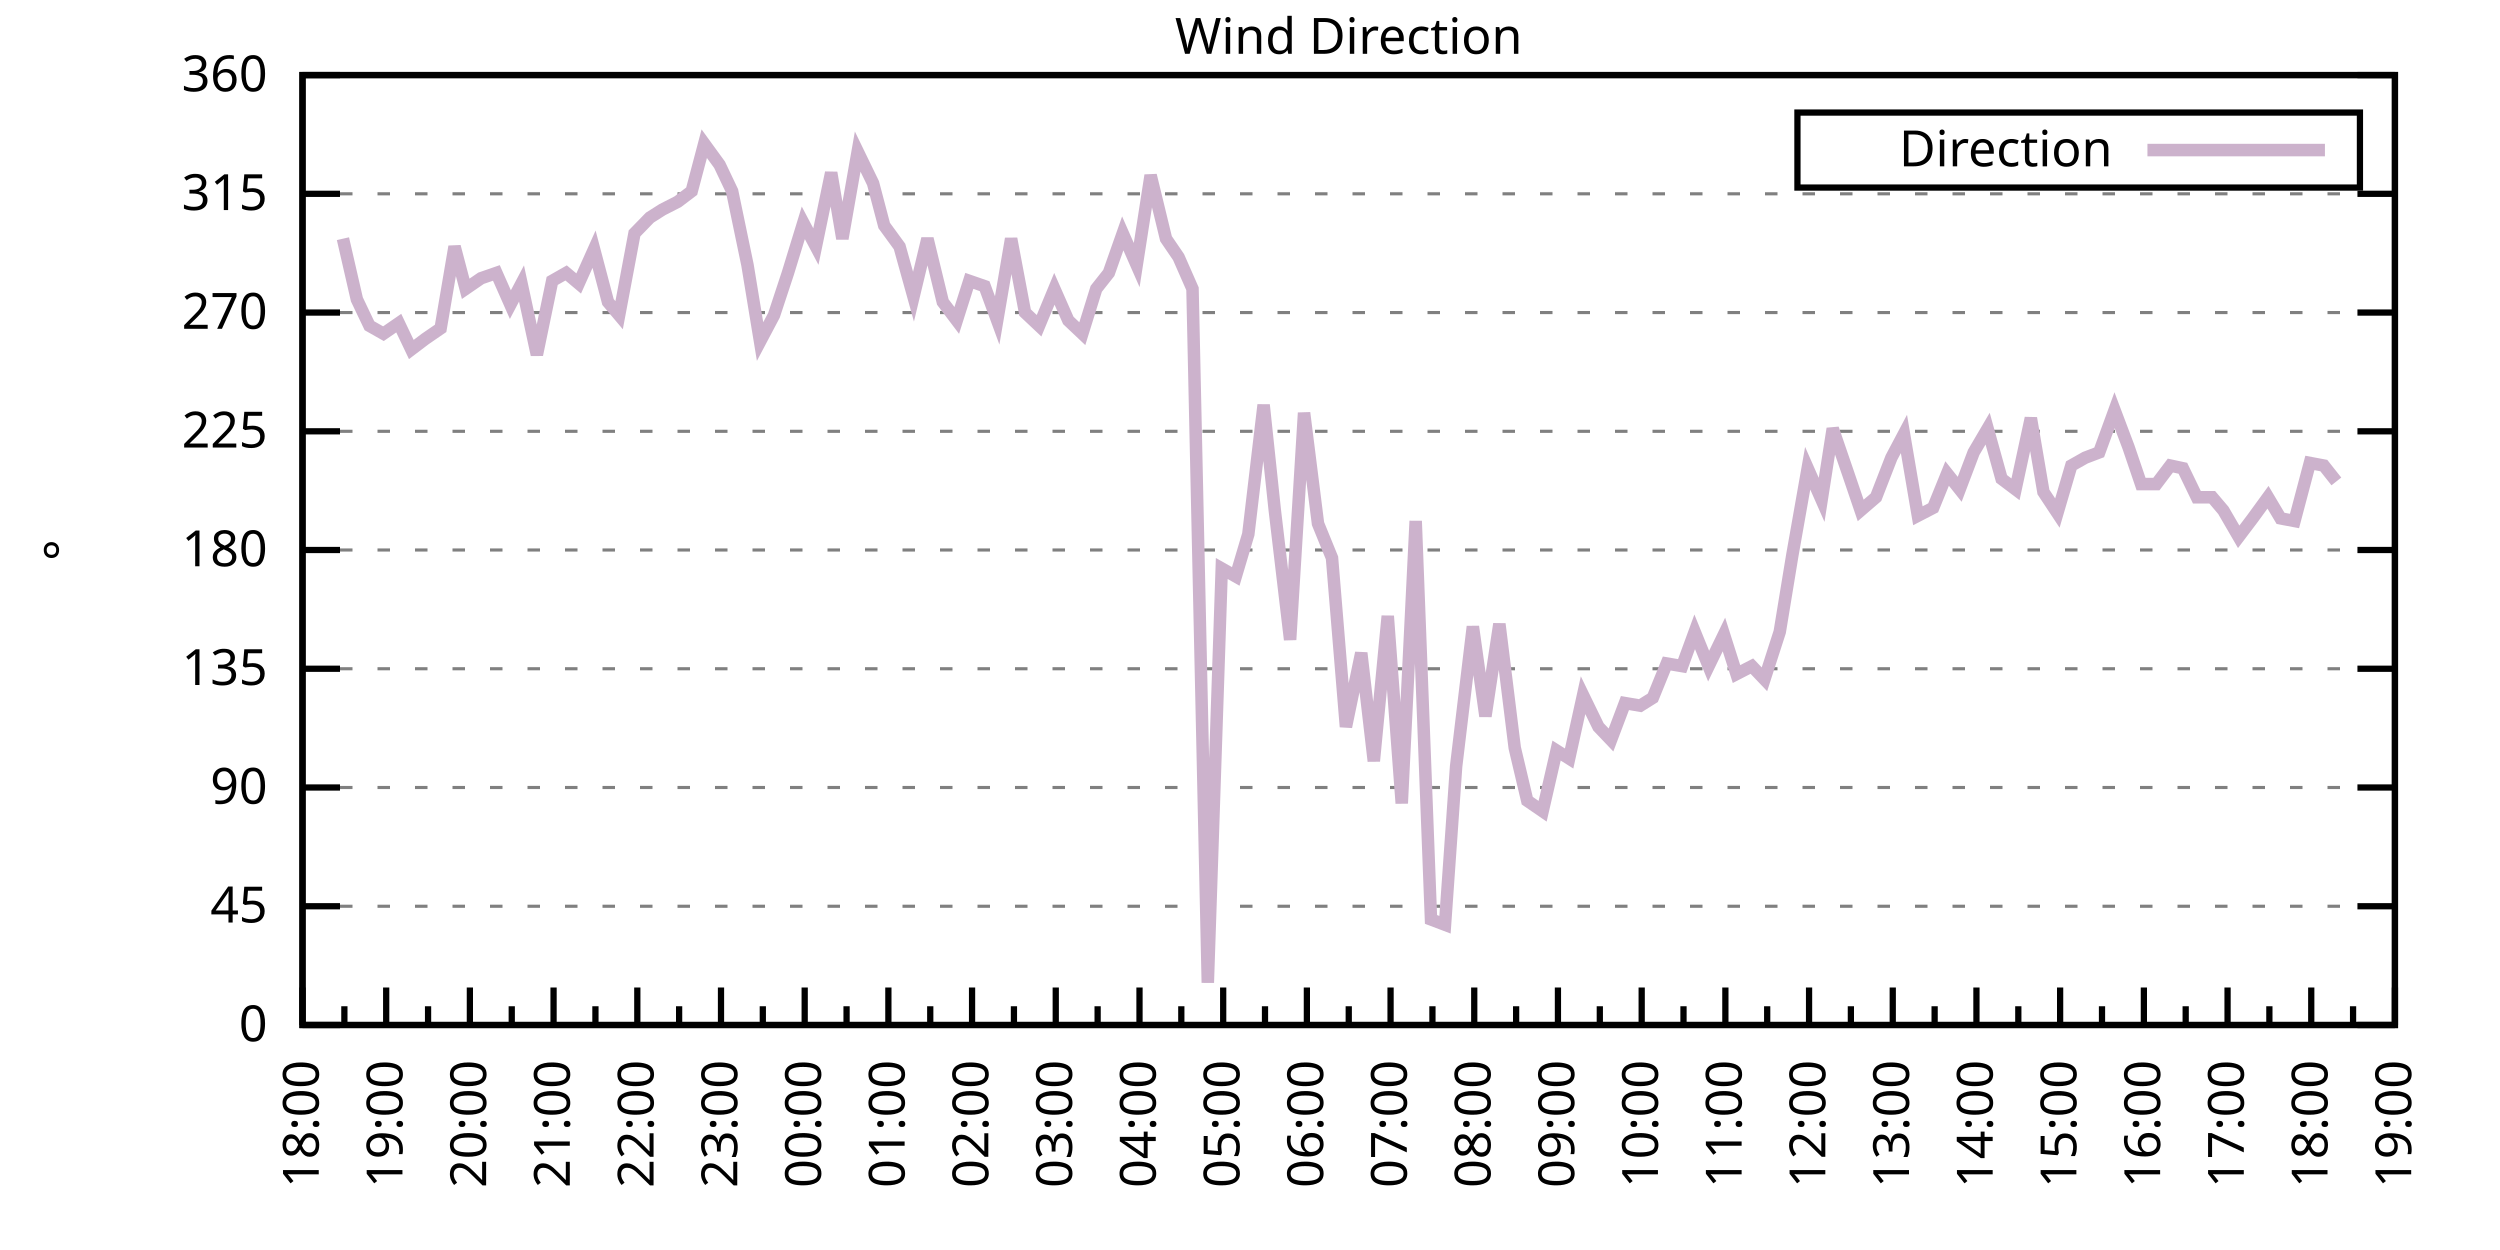
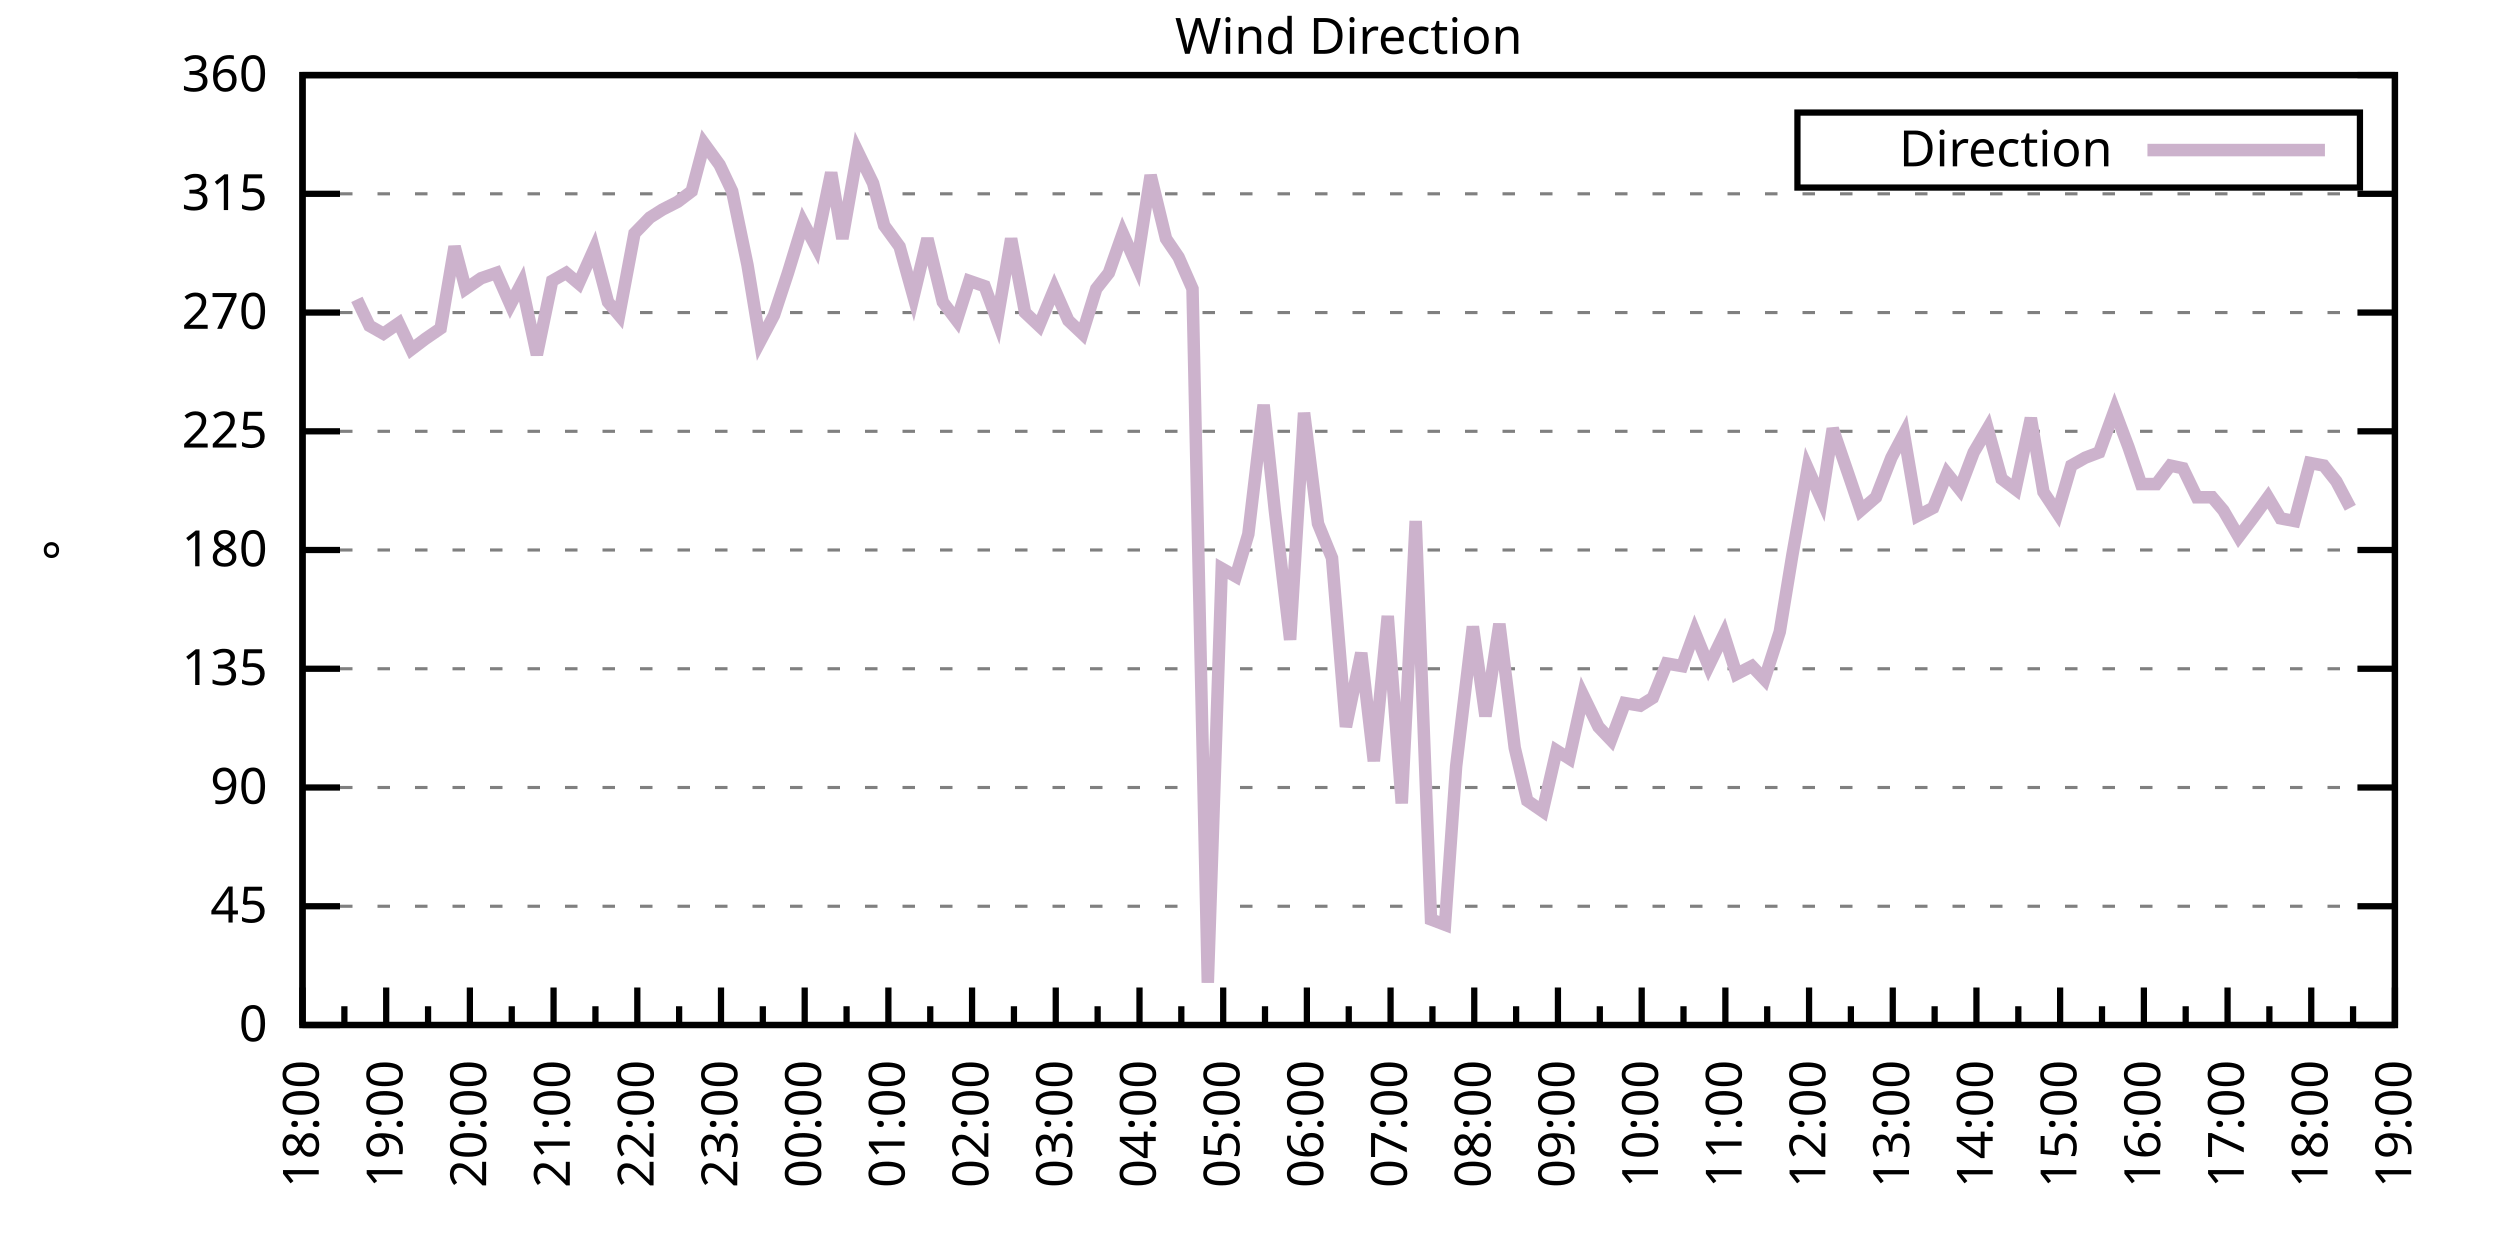
<svg xmlns="http://www.w3.org/2000/svg" xmlns:xlink="http://www.w3.org/1999/xlink" width="400" height="200" viewBox="0 0 400 200">
  <g id="gnuplot_canvas">
    <rect x="0" y="0" width="400" height="200" fill="none" />
    <defs>
      <circle id="gpDot" r="0.5" stroke-width="0.5" stroke="currentColor" />
      <path id="gpPt0" stroke-width="0.333" stroke="currentColor" d="M-1,0 h2 M0,-1 v2" />
      <path id="gpPt1" stroke-width="0.333" stroke="currentColor" d="M-1,-1 L1,1 M1,-1 L-1,1" />
      <path id="gpPt2" stroke-width="0.333" stroke="currentColor" d="M-1,0 L1,0 M0,-1 L0,1 M-1,-1 L1,1 M-1,1 L1,-1" />
      <rect id="gpPt3" stroke-width="0.333" stroke="currentColor" x="-1" y="-1" width="2" height="2" />
      <rect id="gpPt4" stroke-width="0.333" stroke="currentColor" fill="currentColor" x="-1" y="-1" width="2" height="2" />
      <circle id="gpPt5" stroke-width="0.333" stroke="currentColor" cx="0" cy="0" r="1" />
      <use xlink:href="#gpPt5" id="gpPt6" fill="currentColor" stroke="none" />
      <path id="gpPt7" stroke-width="0.333" stroke="currentColor" d="M0,-1.33 L-1.33,0.67 L1.33,0.67 z" />
      <use xlink:href="#gpPt7" id="gpPt8" fill="currentColor" stroke="none" />
      <use xlink:href="#gpPt7" id="gpPt9" stroke="currentColor" transform="rotate(180)" />
      <use xlink:href="#gpPt9" id="gpPt10" fill="currentColor" stroke="none" />
      <use xlink:href="#gpPt3" id="gpPt11" stroke="currentColor" transform="rotate(45)" />
      <use xlink:href="#gpPt11" id="gpPt12" fill="currentColor" stroke="none" />
      <path id="gpPt13" stroke-width="0.333" stroke="currentColor" d="M0,1.330 L1.265,0.411 L0.782,-1.067 L-0.782,-1.076 L-1.265,0.411 z" />
      <use xlink:href="#gpPt13" id="gpPt14" fill="currentColor" stroke="none" />
      <filter id="textbox" filterUnits="objectBoundingBox" x="0" y="0" height="1" width="1">
        <feFlood flood-color="white" flood-opacity="1" result="bgnd" />
        <feComposite in="SourceGraphic" in2="bgnd" operator="atop" />
      </filter>
      <filter id="greybox" filterUnits="objectBoundingBox" x="0" y="0" height="1" width="1">
        <feFlood flood-color="lightgrey" flood-opacity="1" result="grey" />
        <feComposite in="SourceGraphic" in2="grey" operator="atop" />
      </filter>
    </defs>
    <g fill="none" color="white" stroke="currentColor" stroke-width="1.00" stroke-linecap="butt" stroke-linejoin="miter">
</g>
    <g fill="none" color="black" stroke="currentColor" stroke-width="1.00" stroke-linecap="butt" stroke-linejoin="miter">
      <g stroke="none" shape-rendering="crispEdges">
        <polygon fill="rgb(255, 255, 255)" points="48.40,164.00 383.18,164.00 383.18,12.02 48.40,12.02 " />
      </g>
    </g>
    <g fill="none" color="black" stroke="currentColor" stroke-width="1.00" stroke-linecap="butt" stroke-linejoin="miter">
</g>
    <g fill="none" color="black" stroke="black" stroke-width="0.50" stroke-linecap="butt" stroke-linejoin="miter">
</g>
    <g fill="none" color="gray" stroke="currentColor" stroke-width="0.50" stroke-linecap="butt" stroke-linejoin="miter">
      <path stroke="gray" stroke-dasharray="2,4" class="gridline" d="M48.40,164.00 L383.19,164.00  " />
    </g>
    <g fill="none" color="gray" stroke="gray" stroke-width="1.00" stroke-linecap="butt" stroke-linejoin="miter">
</g>
    <g fill="none" color="black" stroke="currentColor" stroke-width="1.00" stroke-linecap="butt" stroke-linejoin="miter">
      <path stroke="black" d="M48.40,164.00 L54.40,164.00 M383.19,164.00 L377.19,164.00  " />
      <g transform="translate(42.80,166.60)" stroke="none" fill="black" font-family="Sans" font-size="8.00" text-anchor="end">
        <text>
          <tspan font-family="Sans"> 0</tspan>
        </text>
      </g>
    </g>
    <g fill="none" color="black" stroke="currentColor" stroke-width="1.00" stroke-linecap="butt" stroke-linejoin="miter">
</g>
    <g fill="none" color="black" stroke="black" stroke-width="0.50" stroke-linecap="butt" stroke-linejoin="miter">
</g>
    <g fill="none" color="gray" stroke="currentColor" stroke-width="0.50" stroke-linecap="butt" stroke-linejoin="miter">
      <path stroke="gray" stroke-dasharray="2,4" class="gridline" d="M48.40,145.00 L383.19,145.00  " />
    </g>
    <g fill="none" color="gray" stroke="gray" stroke-width="1.00" stroke-linecap="butt" stroke-linejoin="miter">
</g>
    <g fill="none" color="black" stroke="currentColor" stroke-width="1.00" stroke-linecap="butt" stroke-linejoin="miter">
      <path stroke="black" d="M48.40,145.00 L54.40,145.00 M383.19,145.00 L377.19,145.00  " />
      <g transform="translate(42.80,147.60)" stroke="none" fill="black" font-family="Sans" font-size="8.00" text-anchor="end">
        <text>
          <tspan font-family="Sans"> 45</tspan>
        </text>
      </g>
    </g>
    <g fill="none" color="black" stroke="currentColor" stroke-width="1.00" stroke-linecap="butt" stroke-linejoin="miter">
</g>
    <g fill="none" color="black" stroke="black" stroke-width="0.50" stroke-linecap="butt" stroke-linejoin="miter">
</g>
    <g fill="none" color="gray" stroke="currentColor" stroke-width="0.50" stroke-linecap="butt" stroke-linejoin="miter">
      <path stroke="gray" stroke-dasharray="2,4" class="gridline" d="M48.40,126.00 L383.19,126.00  " />
    </g>
    <g fill="none" color="gray" stroke="gray" stroke-width="1.00" stroke-linecap="butt" stroke-linejoin="miter">
</g>
    <g fill="none" color="black" stroke="currentColor" stroke-width="1.00" stroke-linecap="butt" stroke-linejoin="miter">
      <path stroke="black" d="M48.40,126.00 L54.40,126.00 M383.19,126.00 L377.19,126.00  " />
      <g transform="translate(42.80,128.60)" stroke="none" fill="black" font-family="Sans" font-size="8.00" text-anchor="end">
        <text>
          <tspan font-family="Sans"> 90</tspan>
        </text>
      </g>
    </g>
    <g fill="none" color="black" stroke="currentColor" stroke-width="1.00" stroke-linecap="butt" stroke-linejoin="miter">
</g>
    <g fill="none" color="black" stroke="black" stroke-width="0.50" stroke-linecap="butt" stroke-linejoin="miter">
</g>
    <g fill="none" color="gray" stroke="currentColor" stroke-width="0.50" stroke-linecap="butt" stroke-linejoin="miter">
      <path stroke="gray" stroke-dasharray="2,4" class="gridline" d="M48.40,107.00 L383.19,107.00  " />
    </g>
    <g fill="none" color="gray" stroke="gray" stroke-width="1.00" stroke-linecap="butt" stroke-linejoin="miter">
</g>
    <g fill="none" color="black" stroke="currentColor" stroke-width="1.00" stroke-linecap="butt" stroke-linejoin="miter">
      <path stroke="black" d="M48.40,107.00 L54.40,107.00 M383.19,107.00 L377.19,107.00  " />
      <g transform="translate(42.80,109.60)" stroke="none" fill="black" font-family="Sans" font-size="8.00" text-anchor="end">
        <text>
          <tspan font-family="Sans"> 135</tspan>
        </text>
      </g>
    </g>
    <g fill="none" color="black" stroke="currentColor" stroke-width="1.00" stroke-linecap="butt" stroke-linejoin="miter">
</g>
    <g fill="none" color="black" stroke="black" stroke-width="0.50" stroke-linecap="butt" stroke-linejoin="miter">
</g>
    <g fill="none" color="gray" stroke="currentColor" stroke-width="0.50" stroke-linecap="butt" stroke-linejoin="miter">
      <path stroke="gray" stroke-dasharray="2,4" class="gridline" d="M48.40,88.00 L383.19,88.00  " />
    </g>
    <g fill="none" color="gray" stroke="gray" stroke-width="1.00" stroke-linecap="butt" stroke-linejoin="miter">
</g>
    <g fill="none" color="black" stroke="currentColor" stroke-width="1.00" stroke-linecap="butt" stroke-linejoin="miter">
      <path stroke="black" d="M48.40,88.00 L54.40,88.00 M383.19,88.00 L377.19,88.00  " />
      <g transform="translate(42.80,90.60)" stroke="none" fill="black" font-family="Sans" font-size="8.00" text-anchor="end">
        <text>
          <tspan font-family="Sans"> 180</tspan>
        </text>
      </g>
    </g>
    <g fill="none" color="black" stroke="currentColor" stroke-width="1.00" stroke-linecap="butt" stroke-linejoin="miter">
</g>
    <g fill="none" color="black" stroke="black" stroke-width="0.50" stroke-linecap="butt" stroke-linejoin="miter">
</g>
    <g fill="none" color="gray" stroke="currentColor" stroke-width="0.50" stroke-linecap="butt" stroke-linejoin="miter">
      <path stroke="gray" stroke-dasharray="2,4" class="gridline" d="M48.40,69.01 L383.19,69.01  " />
    </g>
    <g fill="none" color="gray" stroke="gray" stroke-width="1.00" stroke-linecap="butt" stroke-linejoin="miter">
</g>
    <g fill="none" color="black" stroke="currentColor" stroke-width="1.00" stroke-linecap="butt" stroke-linejoin="miter">
      <path stroke="black" d="M48.40,69.01 L54.40,69.01 M383.19,69.01 L377.19,69.01  " />
      <g transform="translate(42.80,71.61)" stroke="none" fill="black" font-family="Sans" font-size="8.00" text-anchor="end">
        <text>
          <tspan font-family="Sans"> 225</tspan>
        </text>
      </g>
    </g>
    <g fill="none" color="black" stroke="currentColor" stroke-width="1.00" stroke-linecap="butt" stroke-linejoin="miter">
</g>
    <g fill="none" color="black" stroke="black" stroke-width="0.50" stroke-linecap="butt" stroke-linejoin="miter">
</g>
    <g fill="none" color="gray" stroke="currentColor" stroke-width="0.50" stroke-linecap="butt" stroke-linejoin="miter">
      <path stroke="gray" stroke-dasharray="2,4" class="gridline" d="M48.40,50.01 L383.19,50.01  " />
    </g>
    <g fill="none" color="gray" stroke="gray" stroke-width="1.00" stroke-linecap="butt" stroke-linejoin="miter">
</g>
    <g fill="none" color="black" stroke="currentColor" stroke-width="1.00" stroke-linecap="butt" stroke-linejoin="miter">
      <path stroke="black" d="M48.40,50.01 L54.40,50.01 M383.19,50.01 L377.19,50.01  " />
      <g transform="translate(42.80,52.61)" stroke="none" fill="black" font-family="Sans" font-size="8.00" text-anchor="end">
        <text>
          <tspan font-family="Sans"> 270</tspan>
        </text>
      </g>
    </g>
    <g fill="none" color="black" stroke="currentColor" stroke-width="1.00" stroke-linecap="butt" stroke-linejoin="miter">
</g>
    <g fill="none" color="black" stroke="black" stroke-width="0.50" stroke-linecap="butt" stroke-linejoin="miter">
</g>
    <g fill="none" color="gray" stroke="currentColor" stroke-width="0.50" stroke-linecap="butt" stroke-linejoin="miter">
      <path stroke="gray" stroke-dasharray="2,4" class="gridline" d="M48.40,31.01 L383.19,31.01  " />
    </g>
    <g fill="none" color="gray" stroke="gray" stroke-width="1.00" stroke-linecap="butt" stroke-linejoin="miter">
</g>
    <g fill="none" color="black" stroke="currentColor" stroke-width="1.00" stroke-linecap="butt" stroke-linejoin="miter">
      <path stroke="black" d="M48.40,31.01 L54.40,31.01 M383.19,31.01 L377.19,31.01  " />
      <g transform="translate(42.80,33.61)" stroke="none" fill="black" font-family="Sans" font-size="8.00" text-anchor="end">
        <text>
          <tspan font-family="Sans"> 315</tspan>
        </text>
      </g>
    </g>
    <g fill="none" color="black" stroke="currentColor" stroke-width="1.00" stroke-linecap="butt" stroke-linejoin="miter">
</g>
    <g fill="none" color="black" stroke="black" stroke-width="0.50" stroke-linecap="butt" stroke-linejoin="miter">
</g>
    <g fill="none" color="gray" stroke="currentColor" stroke-width="0.50" stroke-linecap="butt" stroke-linejoin="miter">
      <path stroke="gray" stroke-dasharray="2,4" class="gridline" d="M48.40,12.01 L383.19,12.01  " />
    </g>
    <g fill="none" color="gray" stroke="gray" stroke-width="1.00" stroke-linecap="butt" stroke-linejoin="miter">
</g>
    <g fill="none" color="black" stroke="currentColor" stroke-width="1.00" stroke-linecap="butt" stroke-linejoin="miter">
      <path stroke="black" d="M48.40,12.01 L54.40,12.01 M383.19,12.01 L377.19,12.01  " />
      <g transform="translate(42.80,14.61)" stroke="none" fill="black" font-family="Sans" font-size="8.00" text-anchor="end">
        <text>
          <tspan font-family="Sans"> 360</tspan>
        </text>
      </g>
    </g>
    <g fill="none" color="black" stroke="currentColor" stroke-width="1.00" stroke-linecap="butt" stroke-linejoin="miter">
      <path stroke="black" d="M48.40,164.00 L48.40,158.00  " />
      <g transform="translate(51.00,169.60) rotate(270)" stroke="none" fill="black" font-family="Sans" font-size="8.00" text-anchor="end">
        <text>
          <tspan font-family="Sans">18:00</tspan>
        </text>
      </g>
    </g>
    <g fill="none" color="black" stroke="currentColor" stroke-width="1.00" stroke-linecap="butt" stroke-linejoin="miter">
      <path stroke="black" d="M55.10,164.00 L55.10,161.00 M61.79,164.00 L61.79,158.00  " />
      <g transform="translate(64.39,169.60) rotate(270)" stroke="none" fill="black" font-family="Sans" font-size="8.00" text-anchor="end">
        <text>
          <tspan font-family="Sans">19:00</tspan>
        </text>
      </g>
    </g>
    <g fill="none" color="black" stroke="currentColor" stroke-width="1.00" stroke-linecap="butt" stroke-linejoin="miter">
      <path stroke="black" d="M68.49,164.00 L68.49,161.00 M75.18,164.00 L75.18,158.00  " />
      <g transform="translate(77.78,169.60) rotate(270)" stroke="none" fill="black" font-family="Sans" font-size="8.00" text-anchor="end">
        <text>
          <tspan font-family="Sans">20:00</tspan>
        </text>
      </g>
    </g>
    <g fill="none" color="black" stroke="currentColor" stroke-width="1.00" stroke-linecap="butt" stroke-linejoin="miter">
      <path stroke="black" d="M81.88,164.00 L81.88,161.00 M88.57,164.00 L88.57,158.00  " />
      <g transform="translate(91.17,169.60) rotate(270)" stroke="none" fill="black" font-family="Sans" font-size="8.00" text-anchor="end">
        <text>
          <tspan font-family="Sans">21:00</tspan>
        </text>
      </g>
    </g>
    <g fill="none" color="black" stroke="currentColor" stroke-width="1.00" stroke-linecap="butt" stroke-linejoin="miter">
      <path stroke="black" d="M95.27,164.00 L95.27,161.00 M101.97,164.00 L101.97,158.00  " />
      <g transform="translate(104.57,169.60) rotate(270)" stroke="none" fill="black" font-family="Sans" font-size="8.00" text-anchor="end">
        <text>
          <tspan font-family="Sans">22:00</tspan>
        </text>
      </g>
    </g>
    <g fill="none" color="black" stroke="currentColor" stroke-width="1.00" stroke-linecap="butt" stroke-linejoin="miter">
      <path stroke="black" d="M108.66,164.00 L108.66,161.00 M115.36,164.00 L115.36,158.00  " />
      <g transform="translate(117.96,169.60) rotate(270)" stroke="none" fill="black" font-family="Sans" font-size="8.00" text-anchor="end">
        <text>
          <tspan font-family="Sans">23:00</tspan>
        </text>
      </g>
    </g>
    <g fill="none" color="black" stroke="currentColor" stroke-width="1.00" stroke-linecap="butt" stroke-linejoin="miter">
      <path stroke="black" d="M122.05,164.00 L122.05,161.00 M128.75,164.00 L128.75,158.00  " />
      <g transform="translate(131.35,169.60) rotate(270)" stroke="none" fill="black" font-family="Sans" font-size="8.00" text-anchor="end">
        <text>
          <tspan font-family="Sans">00:00</tspan>
        </text>
      </g>
    </g>
    <g fill="none" color="black" stroke="currentColor" stroke-width="1.00" stroke-linecap="butt" stroke-linejoin="miter">
      <path stroke="black" d="M135.45,164.00 L135.45,161.00 M142.14,164.00 L142.14,158.00  " />
      <g transform="translate(144.74,169.60) rotate(270)" stroke="none" fill="black" font-family="Sans" font-size="8.00" text-anchor="end">
        <text>
          <tspan font-family="Sans">01:00</tspan>
        </text>
      </g>
    </g>
    <g fill="none" color="black" stroke="currentColor" stroke-width="1.00" stroke-linecap="butt" stroke-linejoin="miter">
      <path stroke="black" d="M148.84,164.00 L148.84,161.00 M155.53,164.00 L155.53,158.00  " />
      <g transform="translate(158.13,169.60) rotate(270)" stroke="none" fill="black" font-family="Sans" font-size="8.00" text-anchor="end">
        <text>
          <tspan font-family="Sans">02:00</tspan>
        </text>
      </g>
    </g>
    <g fill="none" color="black" stroke="currentColor" stroke-width="1.00" stroke-linecap="butt" stroke-linejoin="miter">
      <path stroke="black" d="M162.23,164.00 L162.23,161.00 M168.92,164.00 L168.92,158.00  " />
      <g transform="translate(171.52,169.60) rotate(270)" stroke="none" fill="black" font-family="Sans" font-size="8.00" text-anchor="end">
        <text>
          <tspan font-family="Sans">03:00</tspan>
        </text>
      </g>
    </g>
    <g fill="none" color="black" stroke="currentColor" stroke-width="1.00" stroke-linecap="butt" stroke-linejoin="miter">
      <path stroke="black" d="M175.62,164.00 L175.62,161.00 M182.32,164.00 L182.32,158.00  " />
      <g transform="translate(184.92,169.60) rotate(270)" stroke="none" fill="black" font-family="Sans" font-size="8.00" text-anchor="end">
        <text>
          <tspan font-family="Sans">04:00</tspan>
        </text>
      </g>
    </g>
    <g fill="none" color="black" stroke="currentColor" stroke-width="1.00" stroke-linecap="butt" stroke-linejoin="miter">
      <path stroke="black" d="M189.01,164.00 L189.01,161.00 M195.71,164.00 L195.71,158.00  " />
      <g transform="translate(198.31,169.60) rotate(270)" stroke="none" fill="black" font-family="Sans" font-size="8.00" text-anchor="end">
        <text>
          <tspan font-family="Sans">05:00</tspan>
        </text>
      </g>
    </g>
    <g fill="none" color="black" stroke="currentColor" stroke-width="1.00" stroke-linecap="butt" stroke-linejoin="miter">
      <path stroke="black" d="M202.40,164.00 L202.40,161.00 M209.10,164.00 L209.10,158.00  " />
      <g transform="translate(211.70,169.60) rotate(270)" stroke="none" fill="black" font-family="Sans" font-size="8.00" text-anchor="end">
        <text>
          <tspan font-family="Sans">06:00</tspan>
        </text>
      </g>
    </g>
    <g fill="none" color="black" stroke="currentColor" stroke-width="1.00" stroke-linecap="butt" stroke-linejoin="miter">
      <path stroke="black" d="M215.80,164.00 L215.80,161.00 M222.49,164.00 L222.49,158.00  " />
      <g transform="translate(225.09,169.60) rotate(270)" stroke="none" fill="black" font-family="Sans" font-size="8.00" text-anchor="end">
        <text>
          <tspan font-family="Sans">07:00</tspan>
        </text>
      </g>
    </g>
    <g fill="none" color="black" stroke="currentColor" stroke-width="1.00" stroke-linecap="butt" stroke-linejoin="miter">
      <path stroke="black" d="M229.19,164.00 L229.19,161.00 M235.88,164.00 L235.88,158.00  " />
      <g transform="translate(238.48,169.60) rotate(270)" stroke="none" fill="black" font-family="Sans" font-size="8.00" text-anchor="end">
        <text>
          <tspan font-family="Sans">08:00</tspan>
        </text>
      </g>
    </g>
    <g fill="none" color="black" stroke="currentColor" stroke-width="1.00" stroke-linecap="butt" stroke-linejoin="miter">
      <path stroke="black" d="M242.58,164.00 L242.58,161.00 M249.27,164.00 L249.27,158.00  " />
      <g transform="translate(251.87,169.60) rotate(270)" stroke="none" fill="black" font-family="Sans" font-size="8.00" text-anchor="end">
        <text>
          <tspan font-family="Sans">09:00</tspan>
        </text>
      </g>
    </g>
    <g fill="none" color="black" stroke="currentColor" stroke-width="1.00" stroke-linecap="butt" stroke-linejoin="miter">
      <path stroke="black" d="M255.97,164.00 L255.97,161.00 M262.67,164.00 L262.67,158.00  " />
      <g transform="translate(265.27,169.60) rotate(270)" stroke="none" fill="black" font-family="Sans" font-size="8.00" text-anchor="end">
        <text>
          <tspan font-family="Sans">10:00</tspan>
        </text>
      </g>
    </g>
    <g fill="none" color="black" stroke="currentColor" stroke-width="1.00" stroke-linecap="butt" stroke-linejoin="miter">
      <path stroke="black" d="M269.36,164.00 L269.36,161.00 M276.06,164.00 L276.06,158.00  " />
      <g transform="translate(278.66,169.60) rotate(270)" stroke="none" fill="black" font-family="Sans" font-size="8.00" text-anchor="end">
        <text>
          <tspan font-family="Sans">11:00</tspan>
        </text>
      </g>
    </g>
    <g fill="none" color="black" stroke="currentColor" stroke-width="1.00" stroke-linecap="butt" stroke-linejoin="miter">
      <path stroke="black" d="M282.75,164.00 L282.75,161.00 M289.45,164.00 L289.45,158.00  " />
      <g transform="translate(292.05,169.60) rotate(270)" stroke="none" fill="black" font-family="Sans" font-size="8.00" text-anchor="end">
        <text>
          <tspan font-family="Sans">12:00</tspan>
        </text>
      </g>
    </g>
    <g fill="none" color="black" stroke="currentColor" stroke-width="1.00" stroke-linecap="butt" stroke-linejoin="miter">
      <path stroke="black" d="M296.14,164.00 L296.14,161.00 M302.84,164.00 L302.84,158.00  " />
      <g transform="translate(305.44,169.60) rotate(270)" stroke="none" fill="black" font-family="Sans" font-size="8.00" text-anchor="end">
        <text>
          <tspan font-family="Sans">13:00</tspan>
        </text>
      </g>
    </g>
    <g fill="none" color="black" stroke="currentColor" stroke-width="1.00" stroke-linecap="butt" stroke-linejoin="miter">
      <path stroke="black" d="M309.54,164.00 L309.54,161.00 M316.23,164.00 L316.23,158.00  " />
      <g transform="translate(318.83,169.60) rotate(270)" stroke="none" fill="black" font-family="Sans" font-size="8.00" text-anchor="end">
        <text>
          <tspan font-family="Sans">14:00</tspan>
        </text>
      </g>
    </g>
    <g fill="none" color="black" stroke="currentColor" stroke-width="1.00" stroke-linecap="butt" stroke-linejoin="miter">
      <path stroke="black" d="M322.93,164.00 L322.93,161.00 M329.62,164.00 L329.62,158.00  " />
      <g transform="translate(332.22,169.60) rotate(270)" stroke="none" fill="black" font-family="Sans" font-size="8.00" text-anchor="end">
        <text>
          <tspan font-family="Sans">15:00</tspan>
        </text>
      </g>
    </g>
    <g fill="none" color="black" stroke="currentColor" stroke-width="1.00" stroke-linecap="butt" stroke-linejoin="miter">
      <path stroke="black" d="M336.32,164.00 L336.32,161.00 M343.02,164.00 L343.02,158.00  " />
      <g transform="translate(345.62,169.60) rotate(270)" stroke="none" fill="black" font-family="Sans" font-size="8.00" text-anchor="end">
        <text>
          <tspan font-family="Sans">16:00</tspan>
        </text>
      </g>
    </g>
    <g fill="none" color="black" stroke="currentColor" stroke-width="1.00" stroke-linecap="butt" stroke-linejoin="miter">
      <path stroke="black" d="M349.71,164.00 L349.71,161.00 M356.41,164.00 L356.41,158.00  " />
      <g transform="translate(359.01,169.60) rotate(270)" stroke="none" fill="black" font-family="Sans" font-size="8.00" text-anchor="end">
        <text>
          <tspan font-family="Sans">17:00</tspan>
        </text>
      </g>
    </g>
    <g fill="none" color="black" stroke="currentColor" stroke-width="1.00" stroke-linecap="butt" stroke-linejoin="miter">
      <path stroke="black" d="M363.10,164.00 L363.10,161.00 M369.80,164.00 L369.80,158.00  " />
      <g transform="translate(372.40,169.60) rotate(270)" stroke="none" fill="black" font-family="Sans" font-size="8.00" text-anchor="end">
        <text>
          <tspan font-family="Sans">18:00</tspan>
        </text>
      </g>
    </g>
    <g fill="none" color="black" stroke="currentColor" stroke-width="1.00" stroke-linecap="butt" stroke-linejoin="miter">
      <path stroke="black" d="M376.49,164.00 L376.49,161.00 M383.19,164.00 L383.19,158.00  " />
      <g transform="translate(385.79,169.60) rotate(270)" stroke="none" fill="black" font-family="Sans" font-size="8.00" text-anchor="end">
        <text>
          <tspan font-family="Sans">19:00</tspan>
        </text>
      </g>
    </g>
    <g fill="none" color="black" stroke="currentColor" stroke-width="1.00" stroke-linecap="butt" stroke-linejoin="miter">
</g>
    <g fill="none" color="black" stroke="currentColor" stroke-width="1.00" stroke-linecap="butt" stroke-linejoin="miter">
      <path stroke="black" d="M48.40,12.01 L48.40,164.00 L383.19,164.00 L383.19,12.01 L48.40,12.01 Z  " />
    </g>
    <g fill="none" color="black" stroke="currentColor" stroke-width="1.00" stroke-linecap="butt" stroke-linejoin="miter">
      <g transform="translate(12.80,88.01) rotate(270)" stroke="none" fill="black" font-family="Sans" font-size="8.00" text-anchor="middle">
        <text>
          <tspan font-family="Sans">°</tspan>
        </text>
      </g>
    </g>
    <g fill="none" color="black" stroke="currentColor" stroke-width="1.00" stroke-linecap="butt" stroke-linejoin="miter">
</g>
    <g fill="none" color="black" stroke="currentColor" stroke-width="1.00" stroke-linecap="butt" stroke-linejoin="miter">
      <path stroke="black" d="M287.59,30.01 L287.59,18.01 L377.59,18.01 L377.59,30.01 L287.59,30.01 Z  " />
    </g>
    <g id="Wind_direction_plot_1">
      <g fill="none" color="white" stroke="black" stroke-width="2.00" stroke-linecap="butt" stroke-linejoin="miter">
</g>
      <g fill="none" color="black" stroke="currentColor" stroke-width="2.00" stroke-linecap="butt" stroke-linejoin="miter">
        <g transform="translate(337.99,26.61)" stroke="none" fill="black" font-family="Sans" font-size="8.00" text-anchor="end">
          <text>
            <tspan font-family="Sans">Direction</tspan>
          </text>
        </g>
      </g>
      <g fill="none" color="black" stroke="currentColor" stroke-width="2.00" stroke-linecap="butt" stroke-linejoin="miter">
-         <path stroke="rgb(204, 178, 204)" d="M343.59,24.01 L371.99,24.01 M54.87,38.19 L57.10,47.90 L59.11,52.12 L61.35,53.39 L63.80,51.70 L65.81,55.92   L68.04,54.23 L70.50,52.54 L72.73,39.45 L74.51,46.21 L76.97,44.52 L79.42,43.67 L81.66,48.74 L83.44,45.36   L85.90,56.76 L88.35,44.94 L90.58,43.67 L92.59,45.36 L95.05,39.87 L97.28,48.32 L99.06,50.43 L101.52,37.34   L103.98,34.81 L105.98,33.54 L108.44,32.28 L110.67,30.59 L112.68,22.99 L115.13,26.36 L117.14,30.59 L119.60,42.41   L121.61,54.65 L123.84,50.43 L126.07,43.67 L128.53,35.65 L130.54,39.45 L132.99,27.63 L134.78,38.19 L137.23,24.25   L139.69,29.32 L141.47,36.08 L143.93,39.45 L146.16,47.47 L148.39,38.19 L150.85,48.32 L153.08,51.27 L155.09,44.94   L157.54,45.79 L159.55,51.27 L161.78,38.19 L164.01,50.01 L166.25,52.12 L168.70,46.21 L170.93,51.27 L173.17,53.39   L175.40,46.21 L177.41,43.67 L179.64,37.34 L181.87,42.41 L184.10,28.05 L186.56,38.19 L188.57,41.14 L190.80,46.21   L193.25,157.24 L195.48,90.96 L197.72,92.23 L199.73,85.47 L202.18,64.78 L203.97,81.67 L206.42,102.36 L208.65,66.05   L210.88,83.78 L213.12,89.27 L215.35,116.29 L217.80,104.47 L219.81,121.78 L222.04,98.56 L224.28,128.54 L226.51,83.36   L228.96,147.11 L231.20,147.96 L232.98,122.62 L235.66,100.25 L237.67,114.60 L239.90,99.83 L242.36,119.67 L244.36,128.11   L246.82,129.80 L249.05,120.09 L251.06,121.36 L253.29,111.23 L255.75,116.29 L257.76,118.40 L259.99,112.49 L262.44,112.91   L264.45,111.65 L266.68,106.16 L269.14,106.58 L271.15,101.09 L273.38,106.58 L275.83,101.52 L277.84,107.85 L280.30,106.58   L282.31,108.69 L284.76,101.09 L286.77,88.85 L289.23,74.92 L291.46,79.98 L293.24,68.58 L295.70,75.76 L297.71,81.67   L300.16,79.56 L302.62,73.23 L304.63,69.43 L306.86,82.52 L309.31,81.25 L311.54,75.76 L313.55,78.29 L315.79,72.38   L318.02,68.58 L320.25,76.61 L322.48,78.29 L324.94,66.90 L326.95,78.72 L329.18,82.09 L331.41,74.49 L333.64,73.23   L335.87,72.38 L338.33,65.63 L340.56,71.54 L342.57,77.45 L345.02,77.45 L347.26,74.49 L349.26,74.92 L351.50,79.56   L353.95,79.56 L355.74,81.67 L358.19,85.89 L360.42,82.94 L362.88,79.56 L364.89,82.94 L367.12,83.36 L369.58,74.07   L371.81,74.49 L373.82,77.03  " />
+         <path stroke="rgb(204, 178, 204)" d="M343.59,24.01 L371.99,24.01 M57.10,47.90 L59.11,52.12 L61.35,53.39 L63.80,51.70 L65.81,55.92 L68.04,54.23   L70.50,52.54 L72.73,39.45 L74.51,46.21 L76.97,44.52 L79.42,43.67 L81.66,48.74 L83.44,45.36 L85.90,56.76   L88.35,44.94 L90.58,43.67 L92.59,45.36 L95.05,39.87 L97.28,48.32 L99.06,50.43 L101.52,37.34 L103.98,34.81   L105.98,33.54 L108.44,32.28 L110.67,30.59 L112.68,22.99 L115.13,26.36 L117.14,30.59 L119.60,42.41 L121.61,54.65   L123.84,50.43 L126.07,43.67 L128.53,35.65 L130.54,39.45 L132.99,27.63 L134.78,38.19 L137.23,24.25 L139.69,29.32   L141.47,36.08 L143.93,39.45 L146.16,47.47 L148.39,38.19 L150.85,48.32 L153.08,51.27 L155.09,44.94 L157.54,45.79   L159.55,51.27 L161.78,38.19 L164.01,50.01 L166.25,52.12 L168.70,46.21 L170.93,51.27 L173.17,53.39 L175.40,46.21   L177.41,43.67 L179.64,37.34 L181.87,42.41 L184.10,28.05 L186.56,38.19 L188.57,41.14 L190.80,46.21 L193.25,157.24   L195.48,90.96 L197.72,92.23 L199.73,85.47 L202.18,64.78 L203.97,81.67 L206.42,102.36 L208.65,66.05 L210.88,83.78   L213.12,89.27 L215.35,116.29 L217.80,104.47 L219.81,121.78 L222.04,98.56 L224.28,128.54 L226.51,83.36 L228.96,147.11   L231.20,147.96 L232.98,122.62 L235.66,100.25 L237.67,114.60 L239.90,99.83 L242.36,119.67 L244.36,128.11 L246.82,129.80   L249.05,120.09 L251.06,121.36 L253.29,111.23 L255.75,116.29 L257.76,118.40 L259.99,112.49 L262.44,112.91 L264.45,111.65   L266.68,106.16 L269.14,106.58 L271.15,101.09 L273.38,106.58 L275.83,101.52 L277.84,107.85 L280.30,106.58 L282.31,108.69   L284.76,101.09 L286.77,88.85 L289.23,74.92 L291.46,79.98 L293.24,68.58 L295.70,75.76 L297.71,81.67 L300.16,79.56   L302.62,73.23 L304.63,69.43 L306.86,82.52 L309.31,81.25 L311.54,75.76 L313.55,78.29 L315.79,72.38 L318.02,68.58   L320.25,76.61 L322.48,78.29 L324.94,66.90 L326.95,78.72 L329.18,82.09 L331.41,74.49 L333.64,73.23 L335.87,72.38   L338.33,65.63 L340.56,71.54 L342.57,77.45 L345.02,77.45 L347.26,74.49 L349.26,74.92 L351.50,79.56 L353.95,79.56   L355.74,81.67 L358.19,85.89 L360.42,82.94 L362.88,79.56 L364.89,82.94 L367.12,83.36 L369.58,74.07 L371.81,74.49   L373.82,77.03 L376.05,81.25  " />
      </g>
    </g>
    <g fill="none" color="black" stroke="currentColor" stroke-width="2.00" stroke-linecap="butt" stroke-linejoin="miter">
</g>
    <g fill="none" color="black" stroke="black" stroke-width="1.00" stroke-linecap="butt" stroke-linejoin="miter">
</g>
    <g fill="none" color="black" stroke="currentColor" stroke-width="1.00" stroke-linecap="butt" stroke-linejoin="miter">
      <path stroke="black" d="M48.40,12.01 L48.40,164.00 L383.19,164.00 L383.19,12.01 L48.40,12.01 Z  " />
    </g>
    <g fill="none" color="black" stroke="currentColor" stroke-width="1.00" stroke-linecap="butt" stroke-linejoin="miter">
      <g transform="translate(215.79,8.61)" stroke="none" fill="black" font-family="Sans" font-size="8.00" text-anchor="middle">
        <text>
          <tspan font-family="Sans">Wind Direction</tspan>
        </text>
      </g>
    </g>
    <g fill="none" color="black" stroke="currentColor" stroke-width="1.00" stroke-linecap="butt" stroke-linejoin="miter">
</g>
  </g>
</svg>
